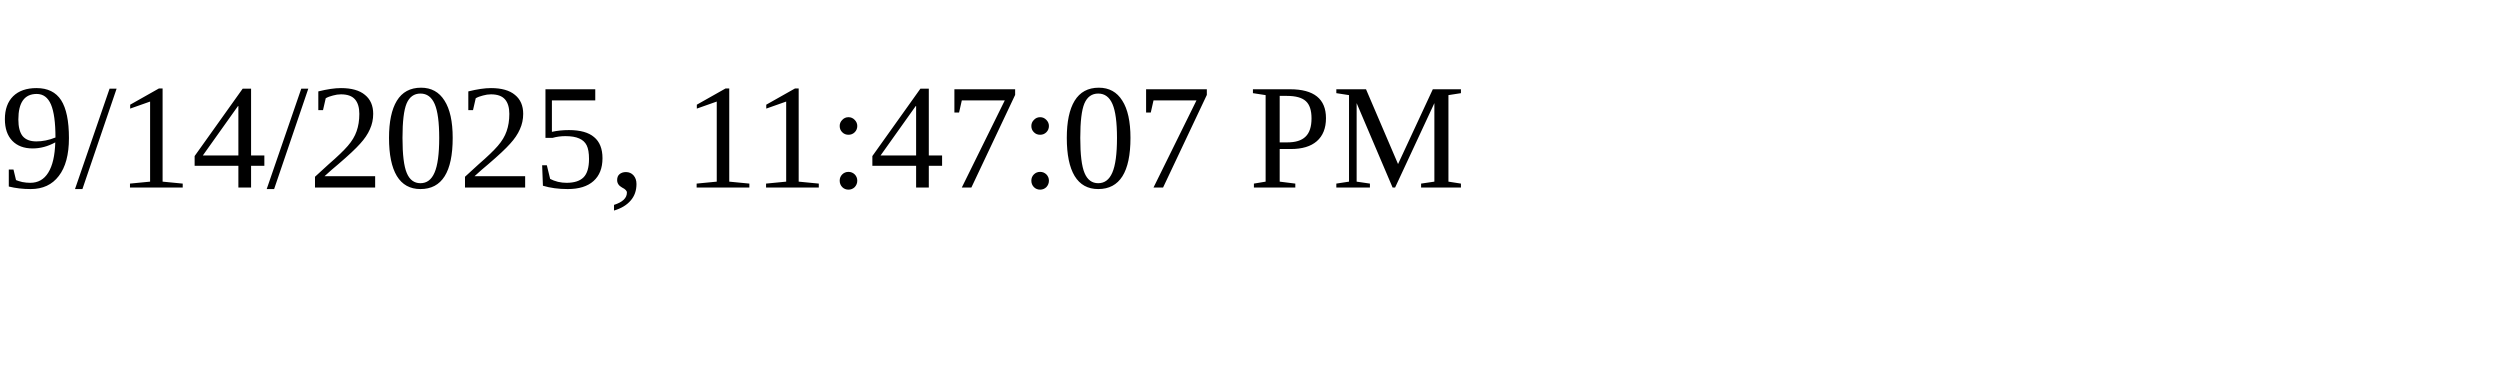
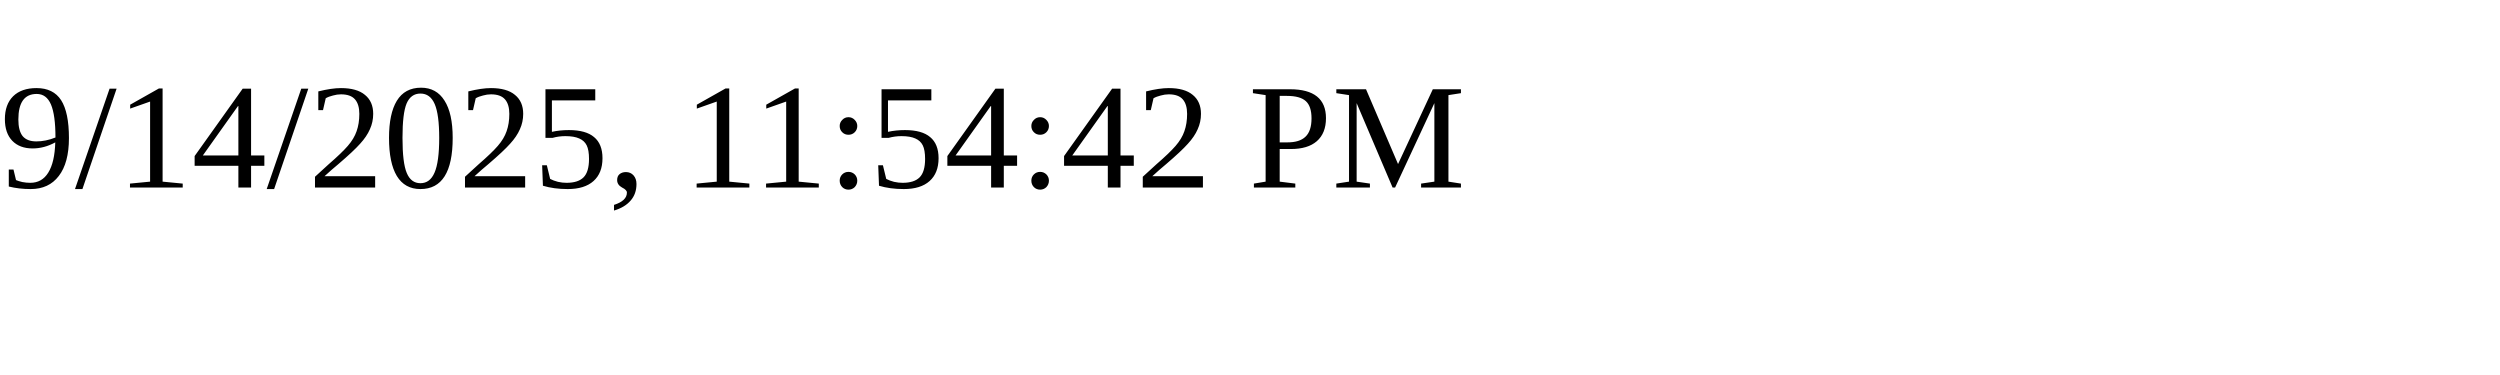
<svg xmlns="http://www.w3.org/2000/svg" height="30" width="200">
-   <text x="0" y="15">9/14/2025, 11:47:07 PM</text>
+   <text x="0" y="15">9/14/2025, 11:54:42 PM</text>
</svg>
